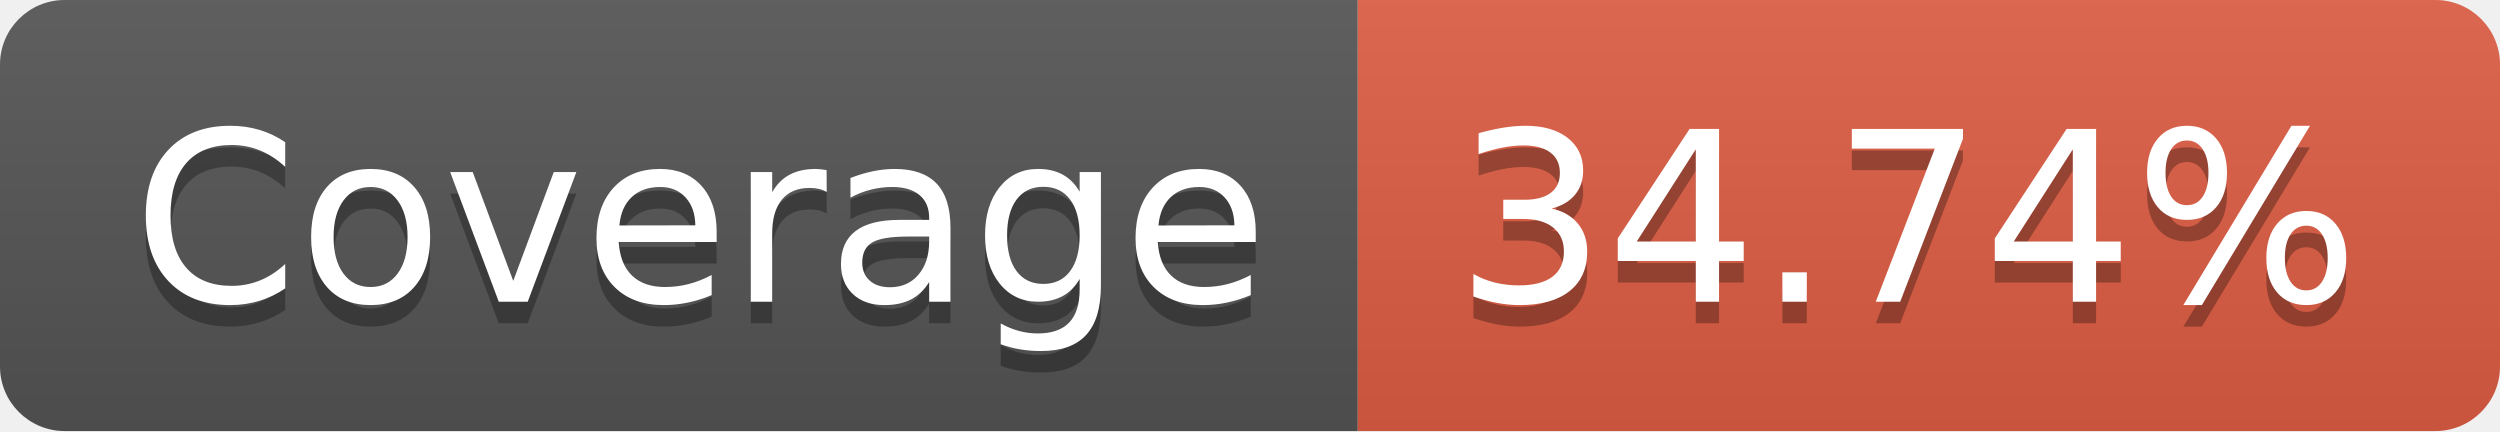
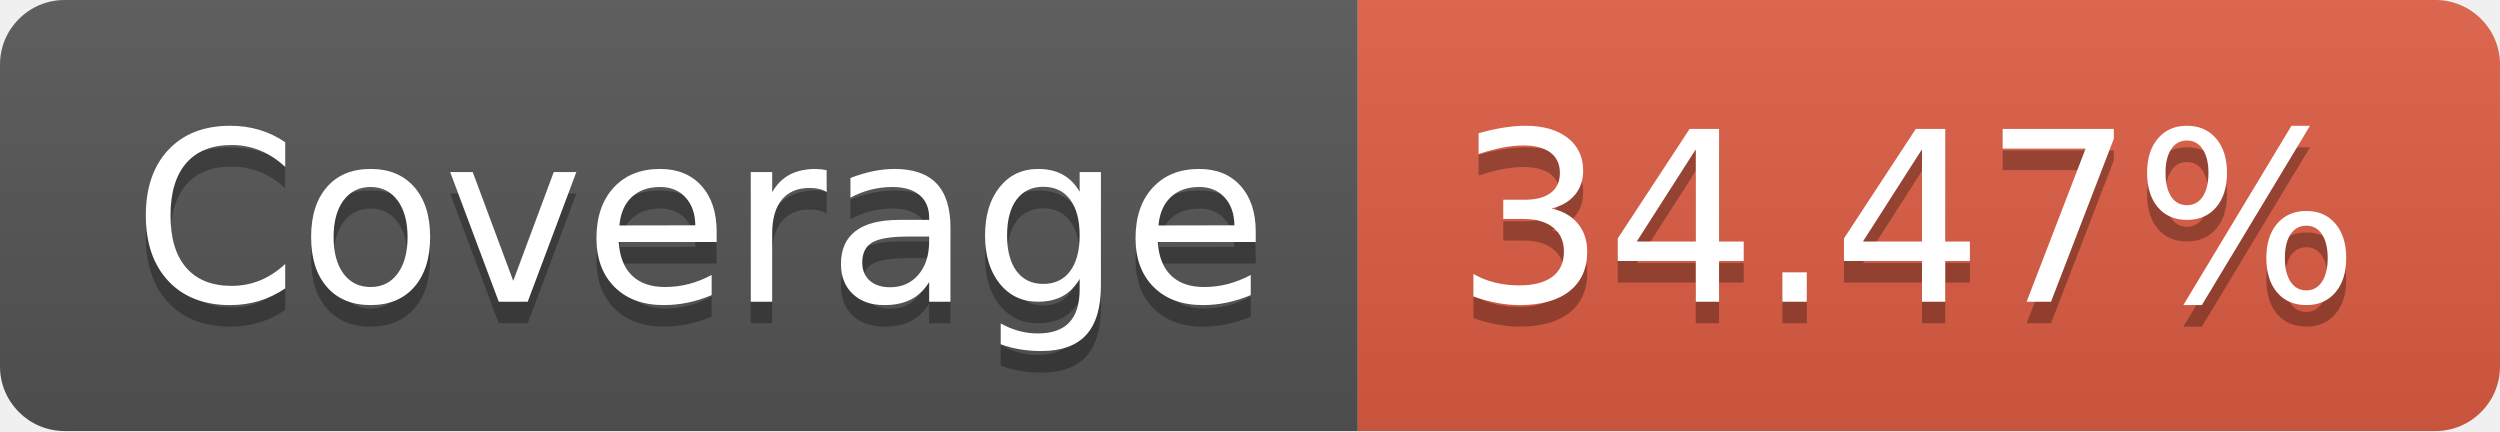
- <svg xmlns="http://www.w3.org/2000/svg" width="116" height="20" role="img" aria-label="Coverage: 34.74%">
+ <svg xmlns="http://www.w3.org/2000/svg" width="116" height="20" role="img" aria-label="Coverage: 34.47%">
  <linearGradient id="s" x2="0" y2="100%">
    <stop offset="0" stop-color="#bbb" stop-opacity=".1" />
    <stop offset="1" stop-opacity=".1" />
  </linearGradient>
  <clipPath id="r">
    <rect width="116" height="20" rx="3" fill="#fff" />
  </clipPath>
  <g clip-path="url(#r)">
    <rect width="63" height="20" fill="#555" />
    <rect x="63" width="53" height="20" fill="#e05d44" />
    <rect width="116" height="20" fill="url(#s)" />
  </g>
  <g fill="#fff" text-anchor="middle" font-family="Verdana,Geneva,DejaVu Sans,sans-serif" text-rendering="geometricPrecision" font-size="110">
    <text aria-hidden="true" x="325" y="150" fill="#010101" fill-opacity=".3" transform="scale(.1)" textLength="530">Coverage</text>
    <text x="325" y="140" transform="scale(.1)" fill="#fff" textLength="530">Coverage</text>
-     <text aria-hidden="true" x="885" y="150" fill="#010101" fill-opacity=".3" transform="scale(.1)" textLength="430">34.74%</text>
-     <text x="885" y="140" transform="scale(.1)" fill="#fff" textLength="430">34.74%</text>
+     <text aria-hidden="true" x="885" y="150" fill="#010101" fill-opacity=".3" transform="scale(.1)" textLength="430">34.47%</text>
+     <text x="885" y="140" transform="scale(.1)" fill="#fff" textLength="430">34.47%</text>
  </g>
</svg>
